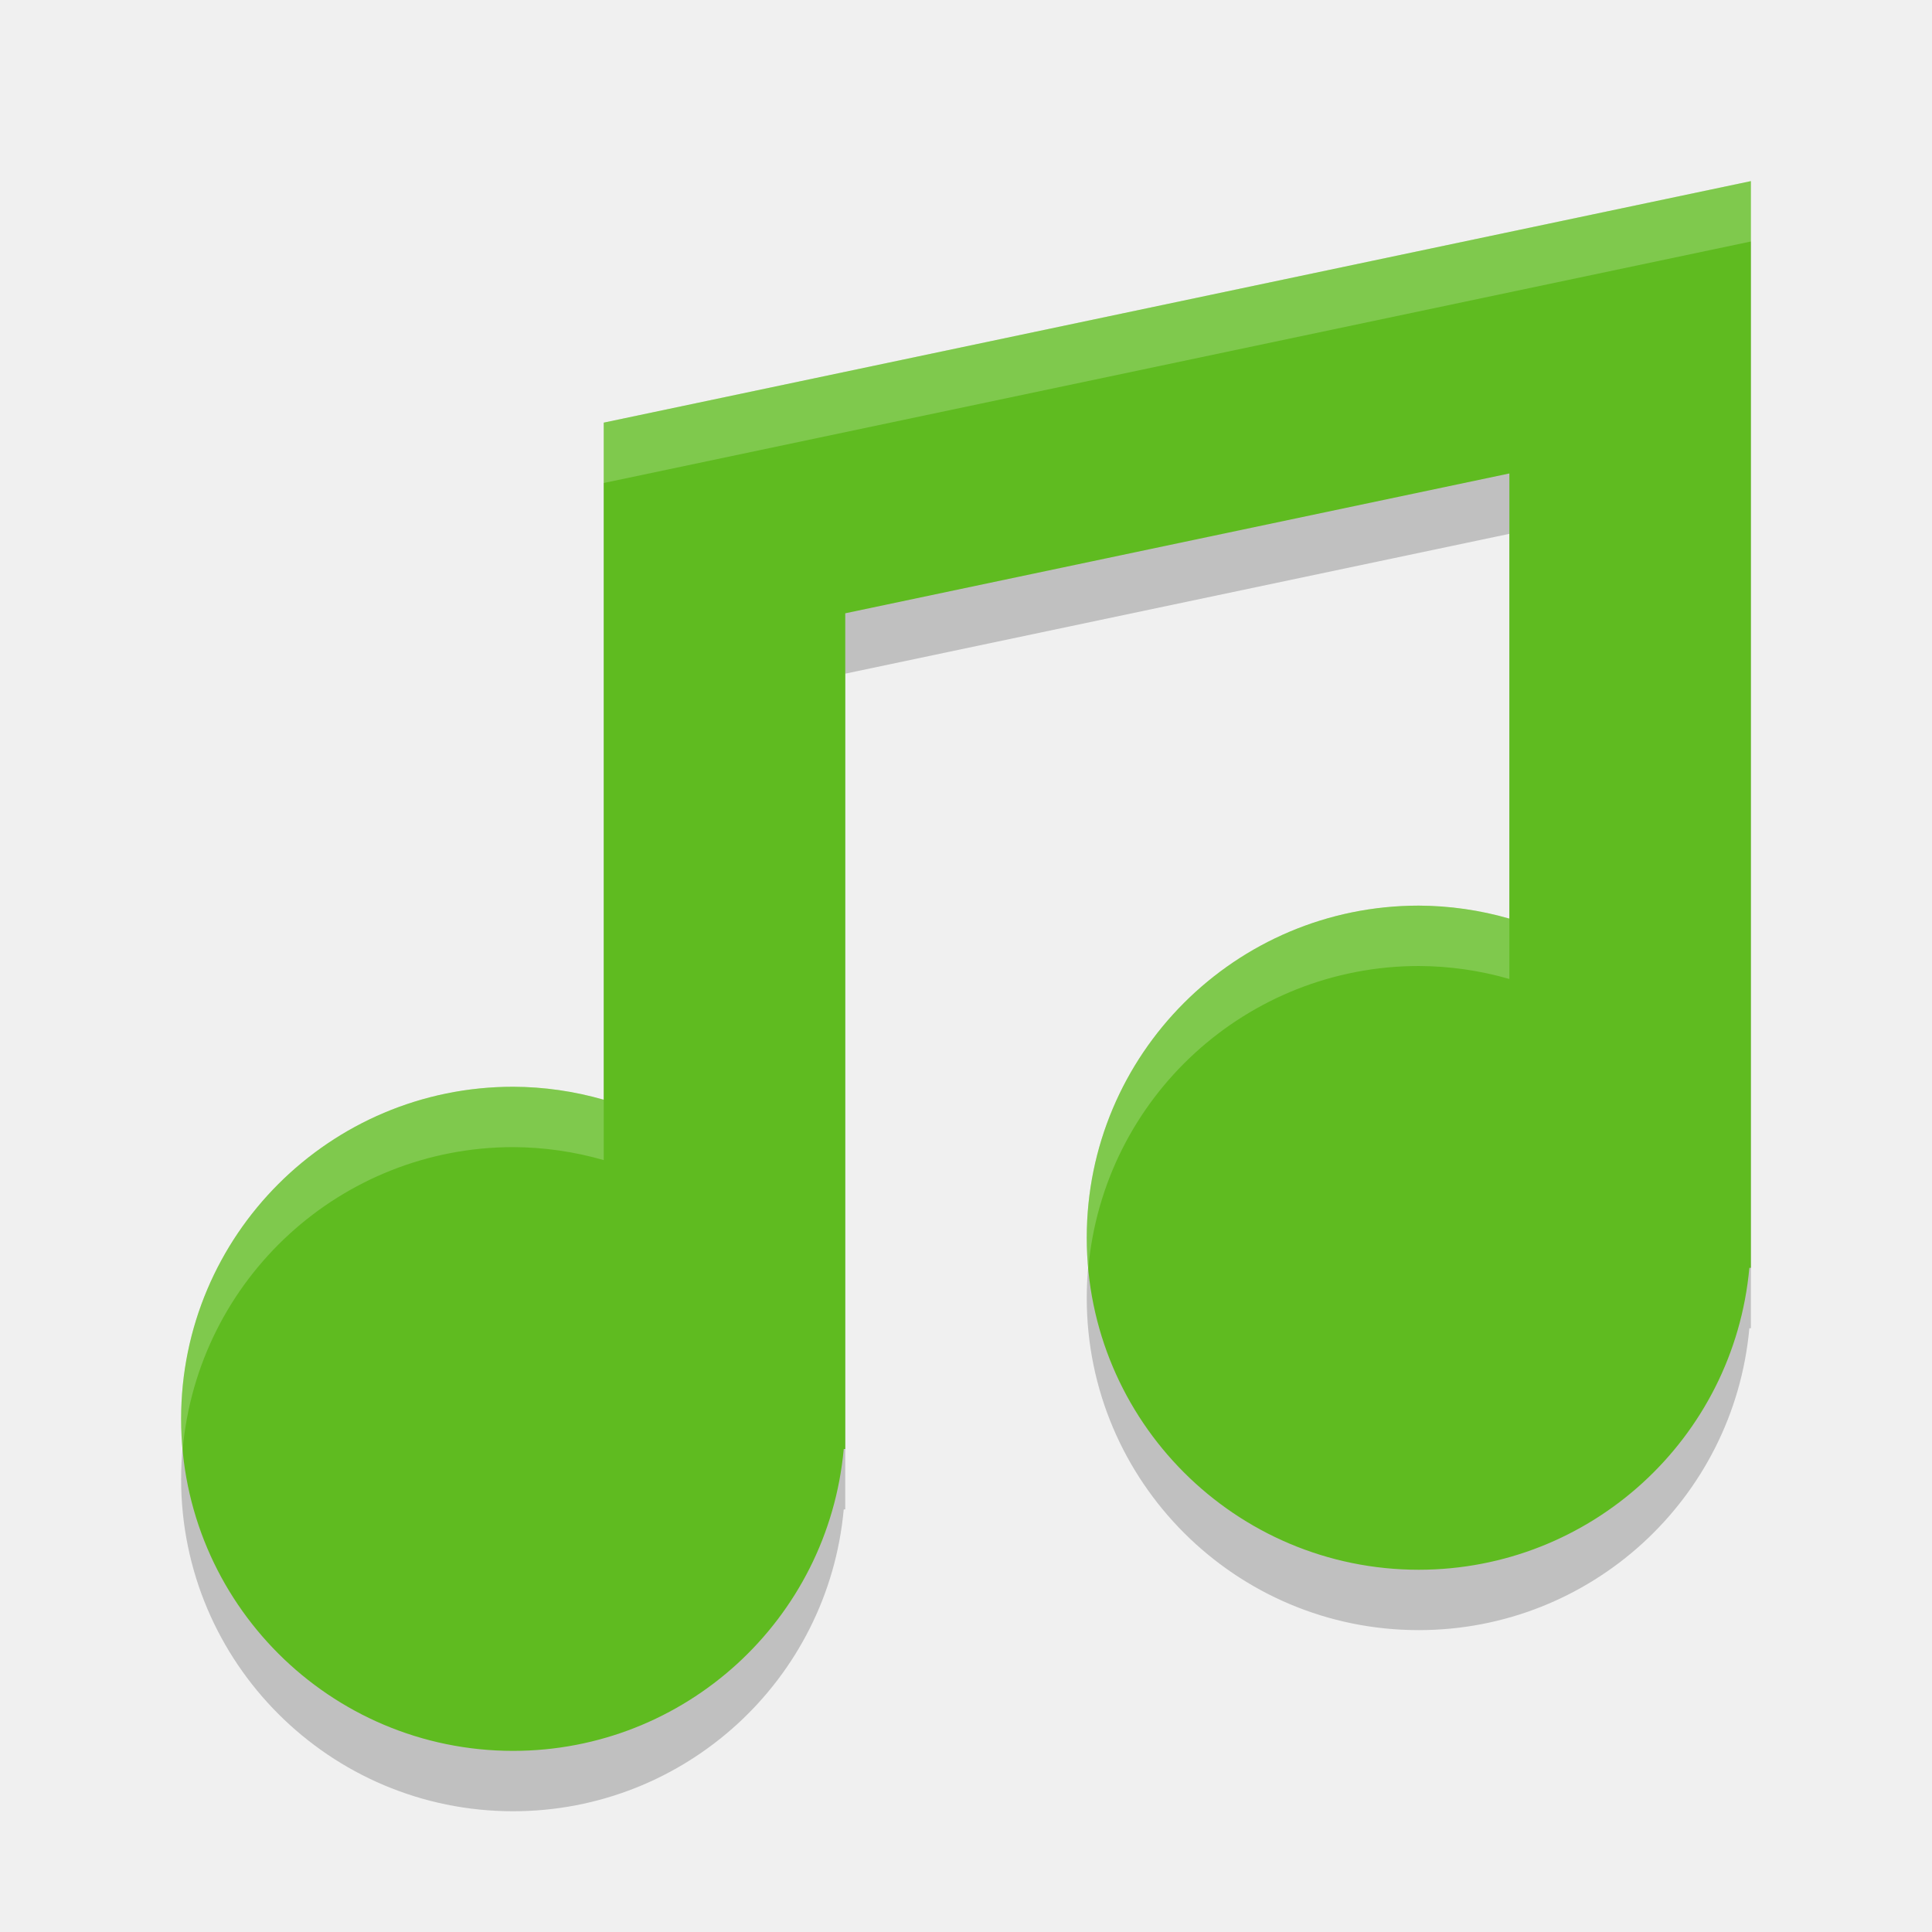
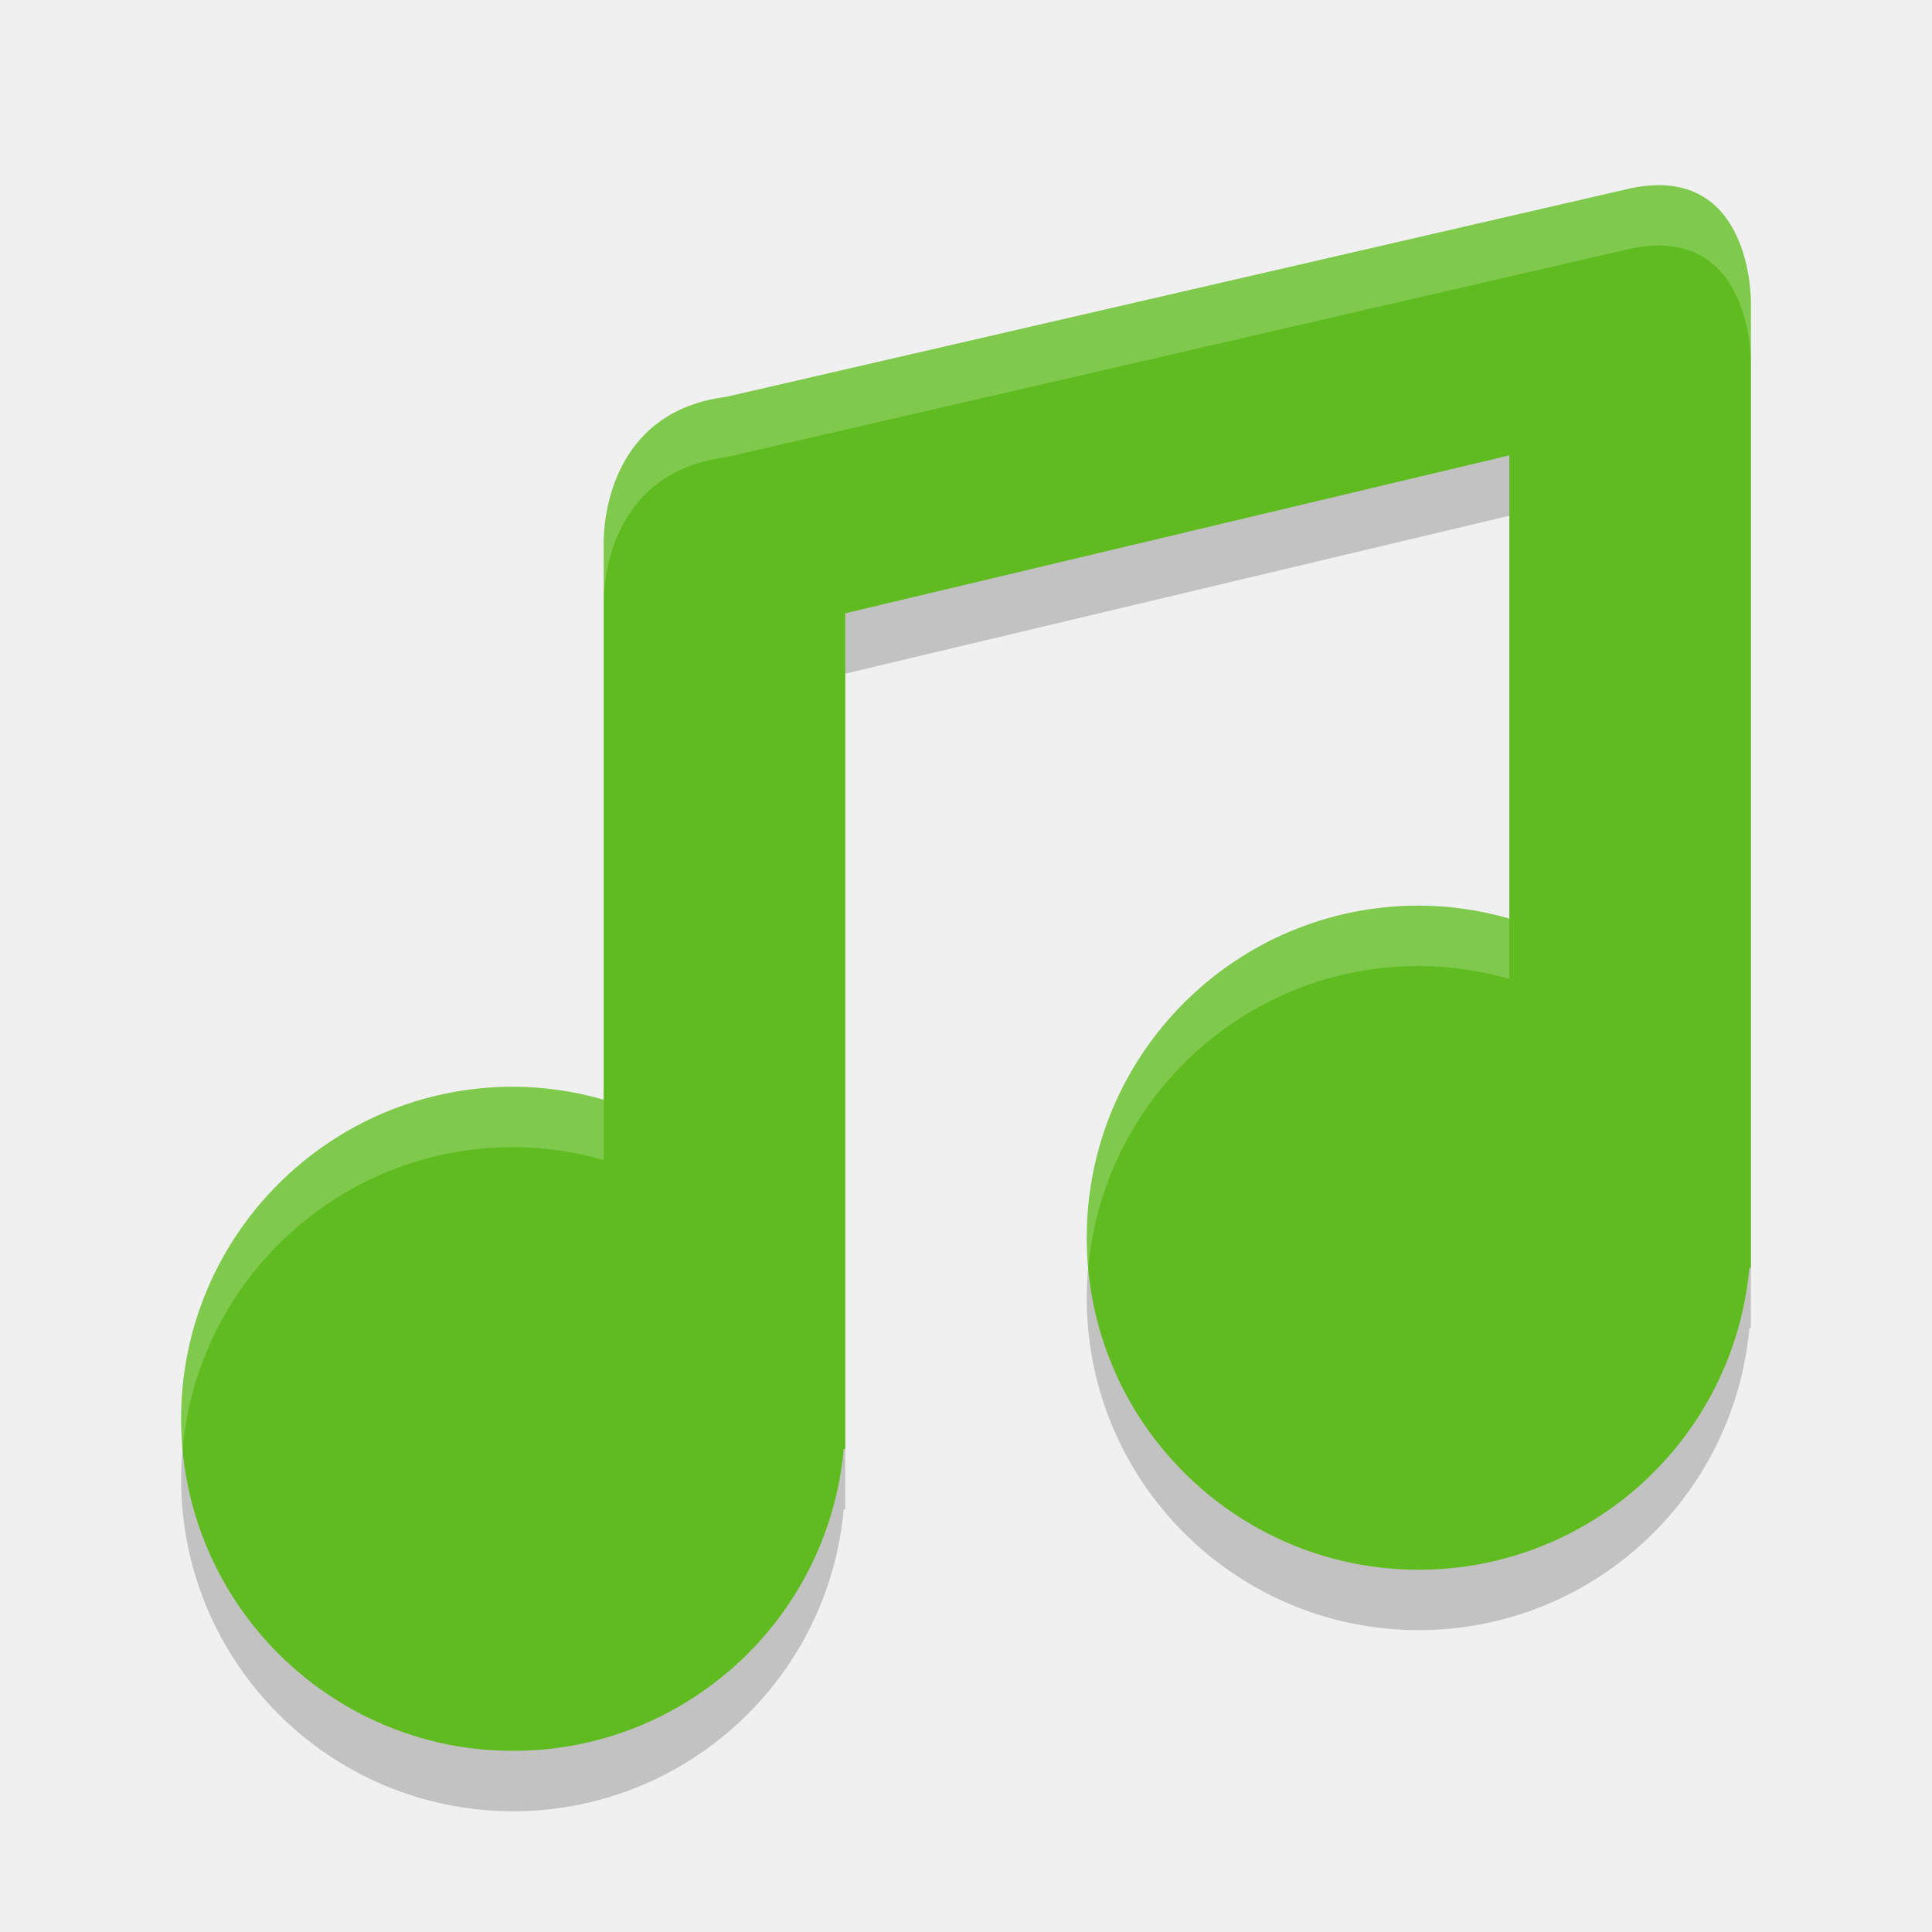
<svg xmlns="http://www.w3.org/2000/svg" height="32" width="32" version="1">
-   <path d="m 29,4 -19,4 0,4 0,7.215 A 5.5,5.5 0 0 0 8.5,19 5.5,5.5 0 0 0 3,24.5 5.5,5.5 0 0 0 8.5,30 5.5,5.5 0 0 0 13.975,25 L 14,25 14,24.5 14,11.158 25,8.842 25,16.215 A 5.5,5.5 0 0 0 23.5,16 5.5,5.5 0 0 0 18,21.5 5.5,5.5 0 0 0 23.5,27 5.5,5.5 0 0 0 28.975,22 L 29,22 29,8 29,4 Z" style="opacity:0.2;fill:#000000;fill-opacity:1;" />
-   <path style="opacity:1;fill:#5fbb20;fill-opacity:1;" d="m 29,3 -19,4 0,4 0,7.215 A 5.5,5.5 0 0 0 8.5,18 5.5,5.5 0 0 0 3,23.5 5.5,5.5 0 0 0 8.5,29 5.5,5.5 0 0 0 13.975,24 L 14,24 14,23.5 14,10.158 25,7.842 25,15.215 A 5.5,5.5 0 0 0 23.5,15 5.5,5.5 0 0 0 18,20.5 5.5,5.5 0 0 0 23.5,26 5.5,5.5 0 0 0 28.975,21 L 29,21 29,7 29,3 Z" />
-   <path style="opacity:0.2;fill:#ffffff;fill-opacity:1;" d="M 29,3 10,7 10,8 29,4 29,3 Z M 23.5,15 A 5.5,5.5 0 0 0 18,20.5 5.5,5.5 0 0 0 18.025,21.014 5.5,5.5 0 0 1 23.5,16 5.5,5.5 0 0 1 25,16.215 l 0,-1 A 5.5,5.5 0 0 0 23.5,15 Z m -15,3 A 5.5,5.5 0 0 0 3,23.5 5.5,5.5 0 0 0 3.025,24.014 5.5,5.5 0 0 1 8.5,19 5.5,5.5 0 0 1 10,19.215 l 0,-1 A 5.5,5.5 0 0 0 8.5,18 Z" />
+   <path d="M 27.005,4.12 12.03,7.573 C 9.92,7.839 10,10 10,10 v 2 7.215 C 9.512,19.074 9.008,19.002 8.5,19 5.462,19 3,21.462 3,24.5 3,27.538 5.462,30 8.5,30 c 2.843,-0.001 5.216,-2.169 5.475,-5 H 14 V 24.5 11.158 L 25,8.542 V 16.215 C 24.512,16.074 24.008,16.002 23.5,16 20.462,16 18,18.462 18,21.5 c 0,3.038 2.462,5.5 5.5,5.5 2.843,-0.001 5.216,-2.169 5.475,-5 H 29 V 7.7 6 c 0,0 0.026,-2.305 -1.995,-1.88 z" style="opacity:0.2;fill:#080808" />
+   <path style="fill:#5fbb20" d="M 27.005,3.12 12.03,6.573 C 9.92,6.839 10,9 10,9 v 2 7.215 C 9.512,18.074 9.008,18.002 8.5,18 5.462,18 3,20.462 3,23.5 3,26.538 5.462,29 8.5,29 c 2.843,-0.001 5.216,-2.169 5.475,-5 H 14 V 23.5 10.158 L 25,7.542 V 15.215 C 24.512,15.074 24.008,15.002 23.5,15 20.462,15 18,17.462 18,20.5 c 0,3.038 2.462,5.5 5.5,5.5 2.843,-0.001 5.216,-2.169 5.475,-5 H 29 V 6.7 5 c 0,0 0.026,-2.305 -1.995,-1.88 z" />
+   <path style="opacity:0.2;fill:#ffffff" d="M 27.361 3.07 C 27.251 3.077 27.132 3.093 27.006 3.119 L 12.031 6.572 C 9.92 6.838 10 9 10 9 L 10 10 C 10 10 9.92 7.838 12.031 7.572 L 27.006 4.119 C 29.026 3.694 29 6 29 6 L 29 5 C 29 5 29.023 2.973 27.361 3.07 z M 23.5 15 C 20.462 15 18 17.462 18 20.5 C 18 20.669 18.011 20.835 18.025 21 C 18.278 18.197 20.631 16 23.5 16 C 24.008 16.002 24.512 16.074 25 16.215 L 25 15.215 C 24.512 15.074 24.008 15.002 23.5 15 z M 8.5 18 C 5.462 18 3 20.462 3 23.5 C 3 23.669 3.011 23.835 3.025 24 C 3.278 21.197 5.631 19 8.5 19 C 9.008 19.002 9.512 19.074 10 19.215 L 10 18.215 C 9.512 18.074 9.008 18.002 8.5 18 z" />
</svg>
